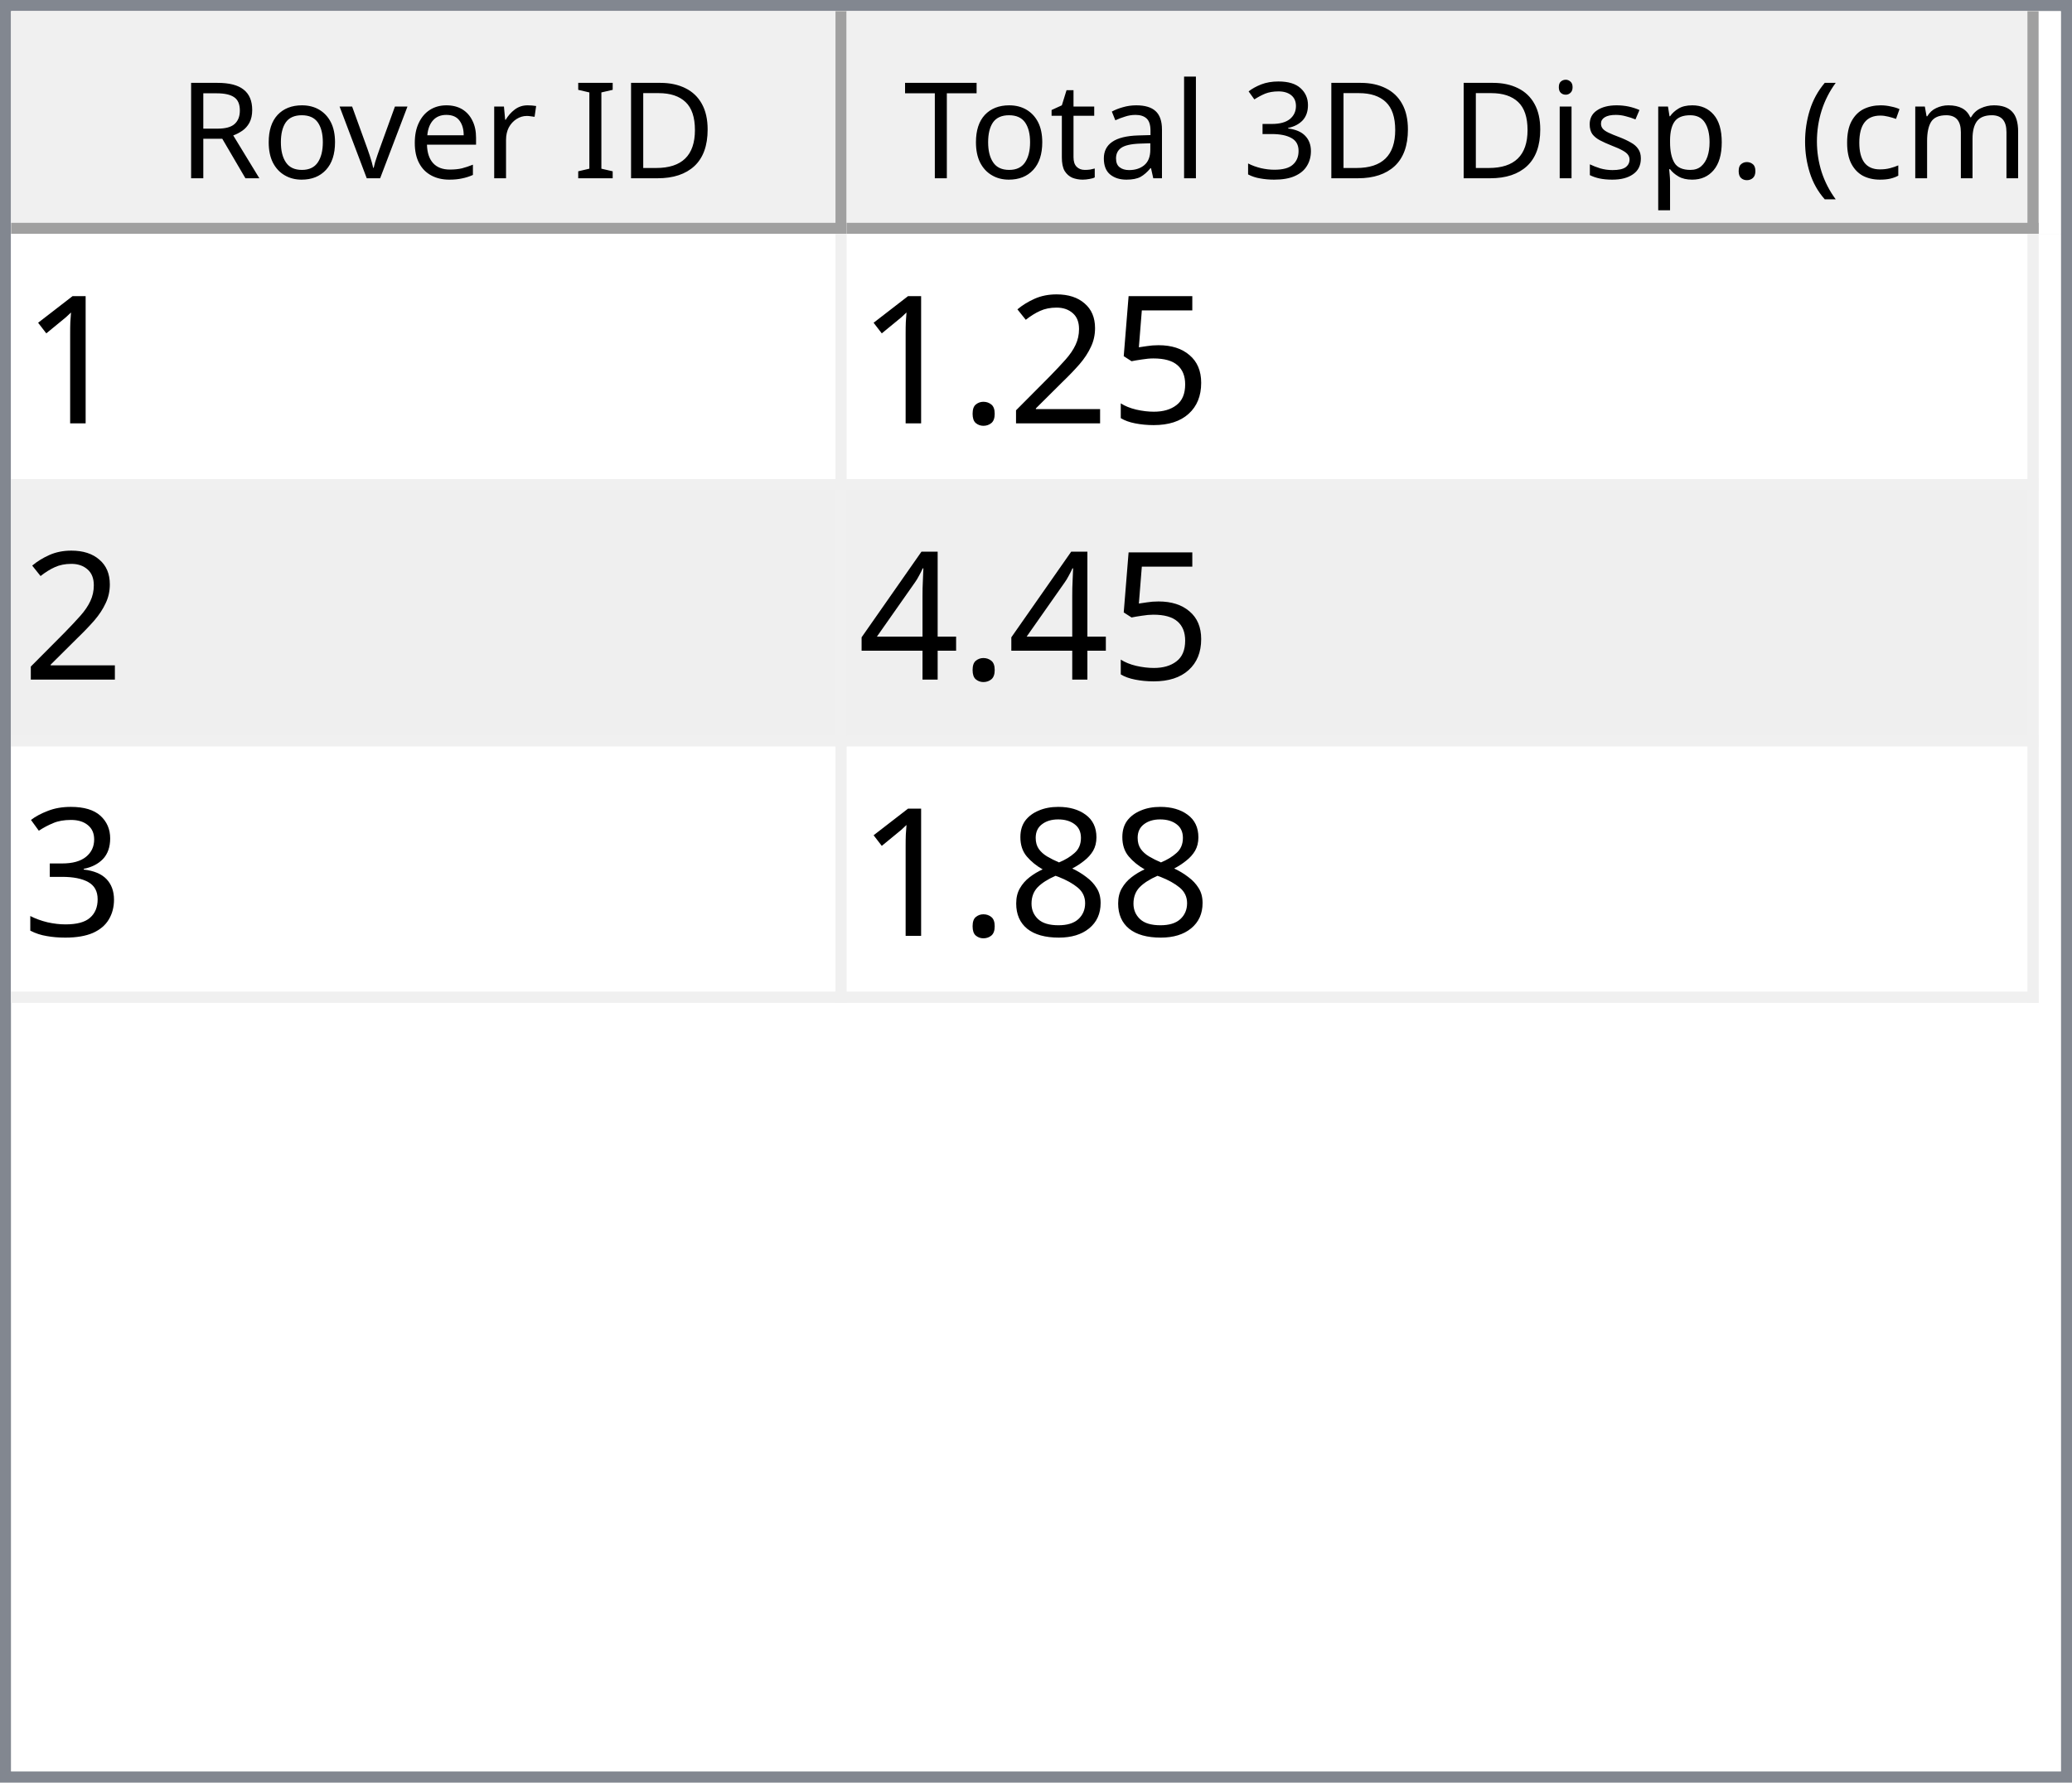
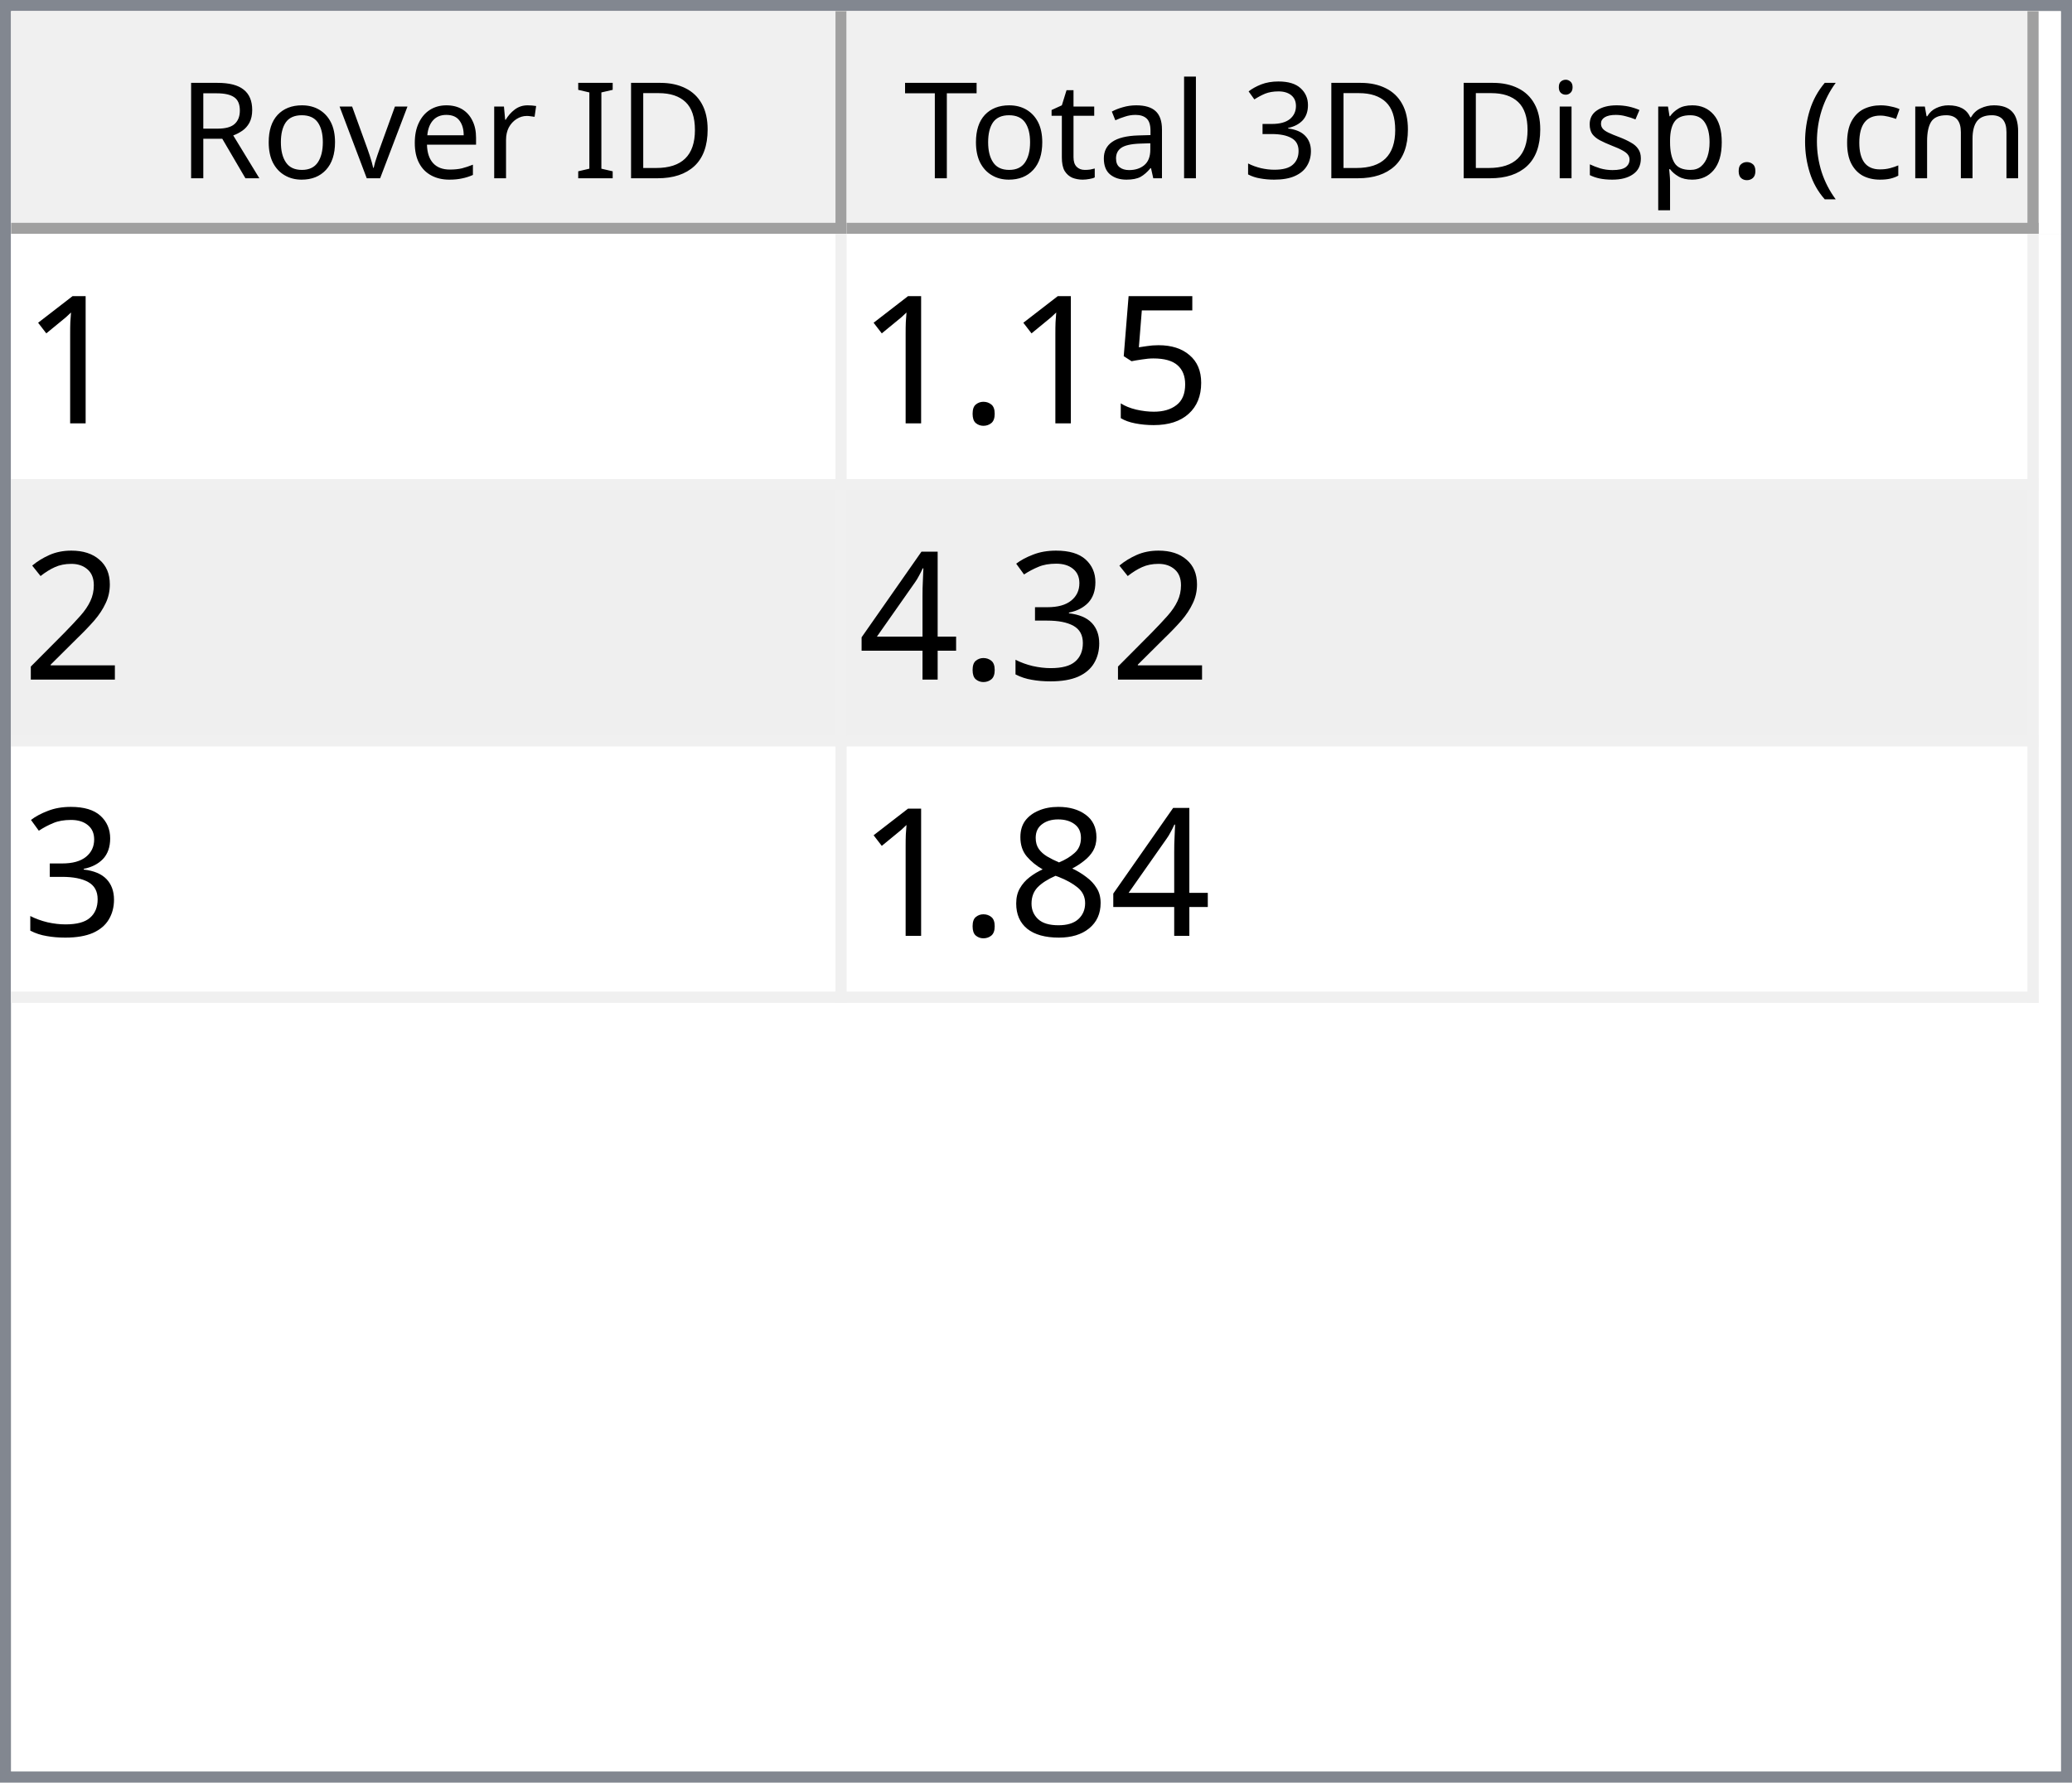
<svg xmlns="http://www.w3.org/2000/svg" style="fill-opacity:1; color-rendering:auto; color-interpolation:auto; text-rendering:auto; stroke:black; stroke-linecap:square; stroke-miterlimit:10; shape-rendering:auto; stroke-opacity:1; fill:black; stroke-dasharray:none; font-weight:normal; stroke-width:1; font-family:'Dialog'; font-style:normal; stroke-linejoin:miter; font-size:12px; stroke-dashoffset:0; image-rendering:auto;" width="186" height="160">
  <defs id="genericDefs" />
  <g>
    <defs id="defs1">
      <clipPath clipPathUnits="userSpaceOnUse" id="clipPath1">
        <path d="M0 0 L186 0 L186 160 L0 160 L0 0 Z" />
      </clipPath>
      <clipPath clipPathUnits="userSpaceOnUse" id="clipPath2">
        <path d="M0 0 L0 160 L186 160 L186 0 Z" />
      </clipPath>
      <clipPath clipPathUnits="userSpaceOnUse" id="clipPath3">
        <path d="M0 0 L0 20 L184 20 L184 0 Z" />
      </clipPath>
      <clipPath clipPathUnits="userSpaceOnUse" id="clipPath4">
        <path d="M0 0 L0 20 L75 20 L75 0 Z" />
      </clipPath>
      <clipPath clipPathUnits="userSpaceOnUse" id="clipPath5">
        <path d="M1 1 L1 19 L74 19 L74 1 Z" />
      </clipPath>
      <clipPath clipPathUnits="userSpaceOnUse" id="clipPath6">
        <path d="M0 0 L0 18 L73 18 L73 0 Z" />
      </clipPath>
      <clipPath clipPathUnits="userSpaceOnUse" id="clipPath7">
        <path d="M-0.5 -0.5 L-0.5 19.5 L74.5 19.5 L74.5 -0.5 Z" />
      </clipPath>
      <clipPath clipPathUnits="userSpaceOnUse" id="clipPath8">
        <path d="M0 0 L0 20 L107 20 L107 0 Z" />
      </clipPath>
      <clipPath clipPathUnits="userSpaceOnUse" id="clipPath9">
        <path d="M1 1 L1 19 L106 19 L106 1 Z" />
      </clipPath>
      <clipPath clipPathUnits="userSpaceOnUse" id="clipPath10">
        <path d="M0 0 L0 18 L105 18 L105 0 Z" />
      </clipPath>
      <clipPath clipPathUnits="userSpaceOnUse" id="clipPath11">
        <path d="M-0.5 -0.5 L-0.5 19.5 L106.5 19.5 L106.5 -0.5 Z" />
      </clipPath>
      <clipPath clipPathUnits="userSpaceOnUse" id="clipPath12">
        <path d="M0 0 L0 138 L184 138 L184 0 Z" />
      </clipPath>
      <clipPath clipPathUnits="userSpaceOnUse" id="clipPath13">
        <path d="M0 0 L0 69 L182 69 L182 0 Z" />
      </clipPath>
      <clipPath clipPathUnits="userSpaceOnUse" id="clipPath14">
        <path d="M-0.5 -0.5 L-0.5 68.5 L181.5 68.5 L181.5 -0.5 Z" />
      </clipPath>
      <clipPath clipPathUnits="userSpaceOnUse" id="clipPath15">
        <path d="M0 0 L0 22 L74 22 L74 0 Z" />
      </clipPath>
      <clipPath clipPathUnits="userSpaceOnUse" id="clipPath16">
        <path d="M0 0 L0 22 L106 22 L106 0 Z" />
      </clipPath>
      <font horiz-adv-x="64.551" id="font1">
        <font-face ascent="107.91" descent="25.098" units-per-em="100" style="font-style:normal; font-family:Segoe UI; font-weight:normal;" />
        <missing-glyph horiz-adv-x="64.551" d="M8.109 0 L8.109 68.266 L56.453 68.266 L56.453 0 L8.109 0 ZM15.328 7.234 L49.219 7.234 L49.219 61.031 L15.328 61.031 L15.328 7.234 Z" />
        <glyph unicode="D" horiz-adv-x="70.117" d="M9.188 0 L9.188 70.016 L28.516 70.016 Q65.531 70.016 65.531 35.891 Q65.531 19.672 55.25 9.836 Q44.969 0 27.734 0 L9.188 0 ZM17.391 62.594 L17.391 7.422 L27.828 7.422 Q41.609 7.422 49.273 14.797 Q56.938 22.172 56.938 35.688 Q56.938 62.594 28.328 62.594 L17.391 62.594 Z" />
        <glyph unicode="I" horiz-adv-x="26.611" d="M17.391 0 L9.188 0 L9.188 70.016 L17.391 70.016 L17.391 0 Z" />
        <glyph unicode=" " horiz-adv-x="27.393" d="" />
        <glyph unicode="r" horiz-adv-x="34.766" d="M34.188 41.891 Q32.078 43.5 28.125 43.5 Q23 43.5 19.555 38.672 Q16.109 33.844 16.109 25.484 L16.109 0 L8.109 0 L8.109 50 L16.109 50 L16.109 39.703 L16.312 39.703 Q18.016 44.969 21.531 47.922 Q25.047 50.875 29.391 50.875 Q32.516 50.875 34.188 50.203 L34.188 41.891 Z" />
        <glyph unicode="e" horiz-adv-x="52.295" d="M48.297 23 L12.984 23 Q13.188 14.656 17.484 10.109 Q21.781 5.562 29.297 5.562 Q37.75 5.562 44.828 11.141 L44.828 3.609 Q38.234 -1.172 27.391 -1.172 Q16.797 -1.172 10.742 5.641 Q4.688 12.453 4.688 24.812 Q4.688 36.469 11.305 43.82 Q17.922 51.172 27.734 51.172 Q37.547 51.172 42.922 44.828 Q48.297 38.484 48.297 27.203 L48.297 23 ZM40.094 29.781 Q40.047 36.719 36.75 40.578 Q33.453 44.438 27.594 44.438 Q21.922 44.438 17.969 40.383 Q14.016 36.328 13.094 29.781 L40.094 29.781 Z" />
        <glyph unicode="v" horiz-adv-x="47.9" d="M47.406 50 L27.484 0 L19.625 0 L0.688 50 L9.469 50 L22.172 13.672 Q23.578 9.672 23.922 6.688 L24.125 6.688 Q24.609 10.453 25.688 13.484 L38.969 50 L47.406 50 Z" />
        <glyph unicode="o" horiz-adv-x="58.594" d="M29 -1.172 Q17.922 -1.172 11.305 5.836 Q4.688 12.844 4.688 24.422 Q4.688 37.016 11.57 44.094 Q18.453 51.172 30.172 51.172 Q41.359 51.172 47.633 44.289 Q53.906 37.406 53.906 25.203 Q53.906 13.234 47.141 6.031 Q40.375 -1.172 29 -1.172 ZM29.594 44.438 Q21.875 44.438 17.383 39.188 Q12.891 33.938 12.891 24.703 Q12.891 15.828 17.43 10.695 Q21.969 5.562 29.594 5.562 Q37.359 5.562 41.531 10.594 Q45.703 15.625 45.703 24.906 Q45.703 34.281 41.531 39.359 Q37.359 44.438 29.594 44.438 Z" />
        <glyph unicode="R" horiz-adv-x="59.814" d="M59.375 0 L49.609 0 L37.891 19.625 Q36.281 22.359 34.766 24.289 Q33.25 26.219 31.664 27.438 Q30.078 28.656 28.25 29.219 Q26.422 29.781 24.125 29.781 L17.391 29.781 L17.391 0 L9.188 0 L9.188 70.016 L30.078 70.016 Q34.672 70.016 38.555 68.867 Q42.438 67.719 45.289 65.375 Q48.141 63.031 49.758 59.547 Q51.375 56.062 51.375 51.375 Q51.375 47.703 50.273 44.656 Q49.172 41.609 47.148 39.211 Q45.125 36.812 42.266 35.133 Q39.406 33.453 35.844 32.516 L35.844 32.328 Q37.594 31.547 38.891 30.547 Q40.188 29.547 41.359 28.18 Q42.531 26.812 43.68 25.078 Q44.828 23.344 46.234 21.047 L59.375 0 ZM17.391 62.594 L17.391 37.203 L28.516 37.203 Q31.594 37.203 34.203 38.133 Q36.812 39.062 38.719 40.797 Q40.625 42.531 41.703 45.047 Q42.781 47.562 42.781 50.688 Q42.781 56.297 39.141 59.445 Q35.5 62.594 28.609 62.594 L17.391 62.594 Z" />
        <glyph unicode=")" horiz-adv-x="30.176" d="M8.297 -15.922 L1.172 -15.922 Q16.406 2.344 16.406 26.812 Q16.406 51.469 1.078 70.016 L8.297 70.016 Q23.531 52.156 23.531 26.703 Q23.531 1.375 8.297 -15.922 Z" />
        <glyph unicode="m" horiz-adv-x="86.133" d="M79.109 0 L71.094 0 L71.094 28.719 Q71.094 37.016 68.531 40.727 Q65.969 44.438 59.906 44.438 Q54.781 44.438 51.195 39.75 Q47.609 35.062 47.609 28.516 L47.609 0 L39.594 0 L39.594 29.688 Q39.594 44.438 28.219 44.438 Q22.953 44.438 19.531 40.016 Q16.109 35.594 16.109 28.516 L16.109 0 L8.109 0 L8.109 50 L16.109 50 L16.109 42.094 L16.312 42.094 Q21.625 51.172 31.844 51.172 Q36.969 51.172 40.773 48.312 Q44.578 45.453 46 40.828 Q51.562 51.172 62.594 51.172 Q79.109 51.172 79.109 30.812 L79.109 0 Z" />
        <glyph unicode="c" horiz-adv-x="46.191" d="M42.188 2.297 Q36.422 -1.172 28.516 -1.172 Q17.828 -1.172 11.258 5.789 Q4.688 12.75 4.688 23.828 Q4.688 36.188 11.766 43.68 Q18.844 51.172 30.672 51.172 Q37.25 51.172 42.281 48.734 L42.281 40.531 Q36.719 44.438 30.375 44.438 Q22.703 44.438 17.797 38.945 Q12.891 33.453 12.891 24.516 Q12.891 15.719 17.508 10.641 Q22.125 5.562 29.891 5.562 Q36.422 5.562 42.188 9.906 L42.188 2.297 Z" />
        <glyph unicode="(" horiz-adv-x="30.176" d="M29.109 -15.922 L21.969 -15.922 Q6.844 1.375 6.844 26.703 Q6.844 52.156 21.969 70.016 L29.203 70.016 Q13.875 51.469 13.875 26.812 Q13.875 2.344 29.109 -15.922 Z" />
        <glyph unicode="." horiz-adv-x="21.68" d="M10.891 -1.078 Q8.641 -1.078 7.055 0.539 Q5.469 2.156 5.469 4.391 Q5.469 6.641 7.055 8.273 Q8.641 9.906 10.891 9.906 Q13.188 9.906 14.797 8.273 Q16.406 6.641 16.406 4.391 Q16.406 2.156 14.797 0.539 Q13.188 -1.078 10.891 -1.078 Z" />
        <glyph unicode="p" horiz-adv-x="58.789" d="M16.312 7.234 L16.109 7.234 L16.109 -23 L8.109 -23 L8.109 50 L16.109 50 L16.109 41.219 L16.312 41.219 Q22.219 51.172 33.594 51.172 Q43.266 51.172 48.688 44.461 Q54.109 37.75 54.109 26.469 Q54.109 13.922 48 6.375 Q41.891 -1.172 31.297 -1.172 Q21.578 -1.172 16.312 7.234 ZM16.109 27.391 L16.109 20.406 Q16.109 14.203 20.141 9.883 Q24.172 5.562 30.375 5.562 Q37.641 5.562 41.773 11.133 Q45.906 16.703 45.906 26.609 Q45.906 34.969 42.047 39.703 Q38.188 44.438 31.594 44.438 Q24.609 44.438 20.359 39.578 Q16.109 34.719 16.109 27.391 Z" />
        <glyph unicode="s" horiz-adv-x="42.432" d="M5.078 1.812 L5.078 10.406 Q11.625 5.562 19.484 5.562 Q30.031 5.562 30.031 12.594 Q30.031 14.594 29.125 15.992 Q28.219 17.391 26.68 18.461 Q25.141 19.531 23.07 20.383 Q21 21.234 18.609 22.172 Q15.281 23.484 12.766 24.828 Q10.25 26.172 8.57 27.859 Q6.891 29.547 6.031 31.695 Q5.172 33.844 5.172 36.719 Q5.172 40.234 6.789 42.945 Q8.406 45.656 11.086 47.484 Q13.766 49.312 17.211 50.242 Q20.656 51.172 24.312 51.172 Q30.812 51.172 35.938 48.922 L35.938 40.828 Q30.422 44.438 23.25 44.438 Q21 44.438 19.195 43.922 Q17.391 43.406 16.094 42.477 Q14.797 41.547 14.086 40.258 Q13.375 38.969 13.375 37.406 Q13.375 35.453 14.086 34.133 Q14.797 32.812 16.164 31.789 Q17.531 30.766 19.484 29.938 Q21.438 29.109 23.922 28.125 Q27.25 26.859 29.883 25.516 Q32.516 24.172 34.375 22.484 Q36.234 20.797 37.234 18.602 Q38.234 16.406 38.234 13.375 Q38.234 9.672 36.602 6.938 Q34.969 4.203 32.234 2.398 Q29.5 0.594 25.93 -0.289 Q22.359 -1.172 18.453 -1.172 Q10.75 -1.172 5.078 1.812 Z" />
        <glyph unicode="i" horiz-adv-x="24.219" d="M12.203 62.703 Q10.062 62.703 8.547 64.164 Q7.031 65.625 7.031 67.875 Q7.031 70.125 8.547 71.609 Q10.062 73.094 12.203 73.094 Q14.406 73.094 15.945 71.609 Q17.484 70.125 17.484 67.875 Q17.484 65.719 15.945 64.211 Q14.406 62.703 12.203 62.703 ZM16.109 0 L8.109 0 L8.109 50 L16.109 50 L16.109 0 Z" />
        <glyph unicode="3" horiz-adv-x="53.906" d="M46.531 19.828 Q46.531 15.094 44.75 11.211 Q42.969 7.328 39.719 4.57 Q36.469 1.812 31.93 0.297 Q27.391 -1.219 21.922 -1.219 Q11.922 -1.219 6 2.594 L6 11.188 Q13.094 5.609 22.219 5.609 Q25.875 5.609 28.828 6.539 Q31.781 7.469 33.906 9.227 Q36.031 10.984 37.18 13.477 Q38.328 15.969 38.328 19.094 Q38.328 32.812 18.797 32.812 L12.984 32.812 L12.984 39.594 L18.5 39.594 Q35.797 39.594 35.797 52.484 Q35.797 64.406 22.609 64.406 Q15.188 64.406 8.688 59.422 L8.688 67.188 Q15.375 71.188 24.609 71.188 Q29 71.188 32.57 69.969 Q36.141 68.75 38.68 66.555 Q41.219 64.359 42.609 61.281 Q44 58.203 44 54.5 Q44 40.672 30.031 36.719 L30.031 36.531 Q33.594 36.141 36.625 34.797 Q39.656 33.453 41.852 31.305 Q44.047 29.156 45.289 26.25 Q46.531 23.344 46.531 19.828 Z" />
        <glyph unicode="l" horiz-adv-x="24.219" d="M16.109 0 L8.109 0 L8.109 74.031 L16.109 74.031 L16.109 0 Z" />
        <glyph unicode="a" horiz-adv-x="50.879" d="M43.891 0 L35.891 0 L35.891 7.812 L35.688 7.812 Q30.469 -1.172 20.312 -1.172 Q12.844 -1.172 8.617 2.781 Q4.391 6.734 4.391 13.281 Q4.391 27.297 20.906 29.594 L35.891 31.688 Q35.891 44.438 25.594 44.438 Q16.547 44.438 9.281 38.281 L9.281 46.484 Q16.656 51.172 26.266 51.172 Q43.891 51.172 43.891 32.516 L43.891 0 ZM35.891 25.297 L23.828 23.641 Q18.266 22.859 15.43 20.875 Q12.594 18.891 12.594 13.875 Q12.594 10.203 15.211 7.883 Q17.828 5.562 22.172 5.562 Q28.125 5.562 32.008 9.742 Q35.891 13.922 35.891 20.312 L35.891 25.297 Z" />
        <glyph unicode="t" horiz-adv-x="33.887" d="M31.297 0.484 Q28.469 -1.078 23.828 -1.078 Q10.688 -1.078 10.688 13.578 L10.688 43.172 L2.094 43.172 L2.094 50 L10.688 50 L10.688 62.203 L18.703 64.797 L18.703 50 L31.297 50 L31.297 43.172 L18.703 43.172 L18.703 14.984 Q18.703 9.969 20.414 7.82 Q22.125 5.672 26.078 5.672 Q29.109 5.672 31.297 7.328 L31.297 0.484 Z" />
        <glyph unicode="T" horiz-adv-x="52.393" d="M50.594 62.594 L30.375 62.594 L30.375 0 L22.172 0 L22.172 62.594 L2 62.594 L2 70.016 L50.594 70.016 L50.594 62.594 Z" />
      </font>
      <font horiz-adv-x="75.0" id="font2">
        <font-face ascent="100.537" descent="21.973" units-per-em="100" style="font-style:normal; font-family:sans-serif; font-weight:normal;" />
        <missing-glyph horiz-adv-x="75.0" d="M12.5 0 L12.5 62.5 L62.5 62.5 L62.5 0 L12.5 0 ZM14.062 1.562 L60.938 1.562 L60.938 60.938 L14.062 60.938 L14.062 1.562 Z" />
        <glyph unicode="1" horiz-adv-x="55.615" d="M37.25 0 L28.469 0 L28.469 56 Q25.297 52.984 20.141 49.953 Q14.984 46.922 10.891 45.406 L10.891 53.906 Q18.266 57.375 23.781 62.305 Q29.297 67.234 31.594 71.875 L37.25 71.875 L37.25 0 Z" />
        <glyph unicode="5" horiz-adv-x="55.615" d="M4.156 18.75 L13.375 19.531 Q14.406 12.797 18.141 9.398 Q21.875 6 27.156 6 Q33.5 6 37.891 10.789 Q42.281 15.578 42.281 23.484 Q42.281 31 38.062 35.352 Q33.844 39.703 27 39.703 Q22.75 39.703 19.336 37.773 Q15.922 35.844 13.969 32.766 L5.719 33.844 L12.641 70.609 L48.25 70.609 L48.25 62.203 L19.672 62.203 L15.828 42.969 Q22.266 47.469 29.344 47.469 Q38.719 47.469 45.164 40.969 Q51.609 34.469 51.609 24.266 Q51.609 14.547 45.953 7.469 Q39.062 -1.219 27.156 -1.219 Q17.391 -1.219 11.211 4.25 Q5.031 9.719 4.156 18.75 Z" />
+         <glyph unicode="." horiz-adv-x="27.783" d="M9.078 0 L9.078 10.016 L19.094 10.016 L19.094 0 L9.078 0 Z" />
        <glyph unicode="2" horiz-adv-x="55.615" d="M50.344 8.453 L50.344 0 L3.031 0 Q2.938 3.172 4.047 6.109 Q5.859 10.938 9.836 15.625 Q13.812 20.312 21.344 26.469 Q33.016 36.031 37.117 41.625 Q41.219 47.219 41.219 52.203 Q41.219 57.422 37.477 61.008 Q33.734 64.594 27.734 64.594 Q21.391 64.594 17.578 60.789 Q13.766 56.984 13.719 50.25 L4.688 51.172 Q5.609 61.281 11.664 66.578 Q17.719 71.875 27.938 71.875 Q38.234 71.875 44.242 66.164 Q50.25 60.453 50.25 52 Q50.25 47.703 48.492 43.555 Q46.734 39.406 42.656 34.812 Q38.578 30.219 29.109 22.219 Q21.188 15.578 18.945 13.211 Q16.703 10.844 15.234 8.453 L50.344 8.453 Z" />
-         <glyph unicode="." horiz-adv-x="27.783" d="M9.078 0 L9.078 10.016 L19.094 10.016 L19.094 0 L9.078 0 Z" />
+         <glyph unicode="3" horiz-adv-x="55.615" d="M4.203 18.891 L12.984 20.062 Q14.5 12.594 18.141 9.297 Q21.781 6 27 6 Q33.203 6 37.477 10.297 Q41.75 14.594 41.75 20.953 Q41.75 27 37.797 30.93 Q33.844 34.859 27.734 34.859 Q25.25 34.859 21.531 33.891 L22.516 41.609 Q23.391 41.5 23.922 41.5 Q29.547 41.5 34.039 44.43 Q38.531 47.359 38.531 53.469 Q38.531 58.297 35.258 61.477 Q31.984 64.656 26.812 64.656 Q21.688 64.656 18.266 61.43 Q14.844 58.203 13.875 51.766 L5.078 53.328 Q6.688 62.156 12.398 67.016 Q18.109 71.875 26.609 71.875 Q32.469 71.875 37.398 69.359 Q42.328 66.844 44.945 62.5 Q47.562 58.156 47.562 53.266 Q47.562 48.641 45.07 44.828 Q42.578 41.016 37.703 38.766 Q44.047 37.312 47.562 32.695 Q51.078 28.078 51.078 21.141 Q51.078 11.766 44.242 5.25 Q37.406 -1.266 26.953 -1.266 Q17.531 -1.266 11.305 4.352 Q5.078 9.969 4.203 18.891 Z" />
        <glyph unicode="4" horiz-adv-x="55.615" d="M32.328 0 L32.328 17.141 L1.266 17.141 L1.266 25.203 L33.938 71.578 L41.109 71.578 L41.109 25.203 L50.781 25.203 L50.781 17.141 L41.109 17.141 L41.109 0 L32.328 0 ZM32.328 25.203 L32.328 57.469 L9.906 25.203 L32.328 25.203 Z" />
-         <glyph unicode="3" horiz-adv-x="55.615" d="M4.203 18.891 L12.984 20.062 Q14.5 12.594 18.141 9.297 Q21.781 6 27 6 Q33.203 6 37.477 10.297 Q41.75 14.594 41.75 20.953 Q41.75 27 37.797 30.93 Q33.844 34.859 27.734 34.859 Q25.25 34.859 21.531 33.891 L22.516 41.609 Q23.391 41.5 23.922 41.5 Q29.547 41.5 34.039 44.43 Q38.531 47.359 38.531 53.469 Q38.531 58.297 35.258 61.477 Q31.984 64.656 26.812 64.656 Q21.688 64.656 18.266 61.43 Q14.844 58.203 13.875 51.766 L5.078 53.328 Q6.688 62.156 12.398 67.016 Q18.109 71.875 26.609 71.875 Q32.469 71.875 37.398 69.359 Q42.328 66.844 44.945 62.5 Q47.562 58.156 47.562 53.266 Q47.562 48.641 45.07 44.828 Q42.578 41.016 37.703 38.766 Q44.047 37.312 47.562 32.695 Q51.078 28.078 51.078 21.141 Q51.078 11.766 44.242 5.25 Q37.406 -1.266 26.953 -1.266 Q17.531 -1.266 11.305 4.352 Q5.078 9.969 4.203 18.891 Z" />
        <glyph unicode="8" horiz-adv-x="55.615" d="M17.672 38.812 Q12.203 40.828 9.57 44.539 Q6.938 48.25 6.938 53.422 Q6.938 61.234 12.555 66.555 Q18.172 71.875 27.484 71.875 Q36.859 71.875 42.578 66.43 Q48.297 60.984 48.297 53.172 Q48.297 48.188 45.68 44.508 Q43.062 40.828 37.75 38.812 Q44.344 36.672 47.781 31.883 Q51.219 27.094 51.219 20.453 Q51.219 11.281 44.727 5.031 Q38.234 -1.219 27.641 -1.219 Q17.047 -1.219 10.547 5.055 Q4.047 11.328 4.047 20.703 Q4.047 27.688 7.594 32.398 Q11.141 37.109 17.672 38.812 ZM15.922 53.719 Q15.922 48.641 19.195 45.414 Q22.469 42.188 27.688 42.188 Q32.766 42.188 36.016 45.383 Q39.266 48.578 39.266 53.219 Q39.266 58.062 35.914 61.359 Q32.562 64.656 27.594 64.656 Q22.562 64.656 19.242 61.43 Q15.922 58.203 15.922 53.719 ZM13.094 20.656 Q13.094 16.891 14.875 13.375 Q16.656 9.859 20.172 7.93 Q23.688 6 27.734 6 Q34.031 6 38.133 10.055 Q42.234 14.109 42.234 20.359 Q42.234 26.703 38.016 30.859 Q33.797 35.016 27.438 35.016 Q21.234 35.016 17.164 30.914 Q13.094 26.812 13.094 20.656 Z" />
      </font>
    </defs>
    <g style="fill:white; stroke:white;">
      <rect x="0" y="0" width="186" style="clip-path:url(#clipPath1); stroke:none;" height="160" />
    </g>
    <g style="fill:white; text-rendering:optimizeSpeed; color-rendering:optimizeSpeed; image-rendering:optimizeSpeed; shape-rendering:crispEdges; stroke:white; color-interpolation:sRGB;">
      <rect x="0" width="186" height="160" y="0" style="stroke:none;" />
      <path style="stroke:none;" d="M0 160 L186 160 L186 0 L0 0 Z" />
    </g>
    <g style="fill:rgb(240,240,240); font-family:'Segoe UI'; stroke:rgb(240,240,240);">
      <rect x="0" y="0" width="186" style="clip-path:url(#clipPath2); stroke:none;" height="160" />
    </g>
    <g style="fill:rgb(130,135,144); font-family:'Segoe UI'; stroke:rgb(130,135,144);">
      <path d="M0 0 L186 0 L186 160 L0 160 L0 0 ZM1 1 L185 1 L185 159 L1 159 L1 1 Z" style="fill-rule:evenodd; clip-path:url(#clipPath2); stroke:none;" />
    </g>
    <g style="fill:white; font-family:'Segoe UI'; stroke:white;" transform="translate(1,1)">
      <rect x="0" y="0" width="184" style="clip-path:url(#clipPath3); stroke:none;" height="20" />
    </g>
    <g style="fill:rgb(240,240,240); font-family:'Segoe UI'; stroke:rgb(240,240,240);" transform="translate(1,1)">
      <rect x="0" y="0" width="75" style="clip-path:url(#clipPath4); stroke:none;" height="20" />
    </g>
    <g style="font-family:'Segoe UI';" transform="translate(2,2)">
      <text x="14" xml:space="preserve" y="14" style="clip-path:url(#clipPath6); stroke:none;">Rover ID</text>
    </g>
    <g style="fill:rgb(160,160,160); font-family:'Segoe UI'; stroke:rgb(160,160,160); stroke-linejoin:bevel;" transform="translate(1.5,1.5)">
      <line x1="74" x2="74" y1="0" style="fill:none; clip-path:url(#clipPath7);" y2="19" />
    </g>
    <g style="fill:rgb(160,160,160); font-family:'Segoe UI'; stroke:rgb(160,160,160); stroke-linejoin:bevel;" transform="matrix(1,0,0,1,1,1) translate(0.5,0.5)">
      <line x1="0" x2="74" y1="19" style="fill:none; clip-path:url(#clipPath7);" y2="19" />
    </g>
    <g style="fill:rgb(240,240,240); font-family:'Segoe UI'; stroke:rgb(240,240,240);" transform="translate(76,1)">
      <rect x="0" y="0" width="107" style="clip-path:url(#clipPath8); stroke:none;" height="20" />
    </g>
    <g style="font-family:'Segoe UI';" transform="translate(77,2)">
      <text x="1" xml:space="preserve" y="14" style="clip-path:url(#clipPath10); stroke:none;"> Total 3D Disp. (cm)</text>
    </g>
    <g style="fill:rgb(160,160,160); font-family:'Segoe UI'; stroke:rgb(160,160,160); stroke-linejoin:bevel;" transform="translate(76.5,1.5)">
      <line x1="106" x2="106" y1="0" style="fill:none; clip-path:url(#clipPath11);" y2="19" />
    </g>
    <g style="fill:rgb(160,160,160); font-family:'Segoe UI'; stroke:rgb(160,160,160); stroke-linejoin:bevel;" transform="matrix(1,0,0,1,76,1) translate(0.5,0.5)">
      <line x1="0" x2="106" y1="19" style="fill:none; clip-path:url(#clipPath11);" y2="19" />
    </g>
    <g style="fill:white; font-family:'Segoe UI'; stroke:white;" transform="translate(1,21)">
      <rect x="0" y="0" width="184" style="clip-path:url(#clipPath12); stroke:none;" height="138" />
    </g>
    <g style="fill:rgb(240,240,240); font-size:16px; font-family:sans-serif; stroke:rgb(240,240,240);" transform="translate(1,21)">
      <rect x="0" y="0" width="182" style="clip-path:url(#clipPath13); stroke:none;" height="69" />
      <line transform="translate(0.5,0.5)" x1="0" x2="181" y1="22" style="clip-path:url(#clipPath14); fill:none; stroke-linejoin:bevel;" y2="22" />
    </g>
    <g transform="matrix(1,0,0,1,1,21) translate(0.5,0.5)" style="fill:rgb(240,240,240); font-size:16px; font-family:sans-serif; stroke:rgb(240,240,240); stroke-linejoin:bevel;">
      <line x1="0" x2="181" y1="45" style="fill:none; clip-path:url(#clipPath14);" y2="45" />
    </g>
    <g transform="matrix(1,0,0,1,1,21) translate(0.5,0.5)" style="fill:rgb(240,240,240); font-size:16px; font-family:sans-serif; stroke:rgb(240,240,240); stroke-linejoin:bevel;">
      <line x1="0" x2="181" y1="68" style="fill:none; clip-path:url(#clipPath14);" y2="68" />
    </g>
    <g transform="matrix(1,0,0,1,1,21) translate(0.5,0.5)" style="fill:rgb(240,240,240); font-size:16px; font-family:sans-serif; stroke:rgb(240,240,240); stroke-linejoin:bevel;">
      <line x1="74" x2="74" y1="0" style="fill:none; clip-path:url(#clipPath14);" y2="68" />
    </g>
    <g transform="matrix(1,0,0,1,1,21) translate(0.5,0.5)" style="fill:rgb(240,240,240); font-size:16px; font-family:sans-serif; stroke:rgb(240,240,240); stroke-linejoin:bevel;">
      <line x1="181" x2="181" y1="0" style="fill:none; clip-path:url(#clipPath14);" y2="68" />
    </g>
    <g style="fill:white; font-size:16px; font-family:sans-serif; stroke:white;" transform="matrix(1,0,0,1,1,21)">
      <rect x="0" y="0" width="74" style="clip-path:url(#clipPath15); stroke:none;" height="22" />
      <text x="1" y="17" style="fill:black; clip-path:url(#clipPath15); stroke:none;" xml:space="preserve">1</text>
    </g>
    <g style="fill:white; font-size:16px; font-family:sans-serif; stroke:white;" transform="matrix(1,0,0,1,1,21) translate(75,0)">
      <rect x="0" y="0" width="106" style="clip-path:url(#clipPath16); stroke:none;" height="22" />
-       <text x="1" y="17" style="fill:black; clip-path:url(#clipPath16); stroke:none;" xml:space="preserve">1.25</text>
+       <text x="1" y="17" style="fill:black; clip-path:url(#clipPath16); stroke:none;" xml:space="preserve">1.15</text>
    </g>
    <g style="fill:rgb(239,239,239); font-size:16px; font-family:sans-serif; stroke:rgb(239,239,239);" transform="matrix(1,0,0,1,1,21) translate(0,23)">
      <rect x="0" y="0" width="74" style="clip-path:url(#clipPath15); stroke:none;" height="22" />
      <text x="1" y="17" style="fill:black; clip-path:url(#clipPath15); stroke:none;" xml:space="preserve">2</text>
    </g>
    <g style="fill:rgb(239,239,239); font-size:16px; font-family:sans-serif; stroke:rgb(239,239,239);" transform="matrix(1,0,0,1,1,21) translate(75,23)">
      <rect x="0" y="0" width="106" style="clip-path:url(#clipPath16); stroke:none;" height="22" />
-       <text x="1" y="17" style="fill:black; clip-path:url(#clipPath16); stroke:none;" xml:space="preserve">4.45</text>
+       <text x="1" y="17" style="fill:black; clip-path:url(#clipPath16); stroke:none;" xml:space="preserve">4.32</text>
    </g>
    <g style="fill:white; font-size:16px; font-family:sans-serif; stroke:white;" transform="matrix(1,0,0,1,1,21) translate(0,46)">
      <rect x="0" y="0" width="74" style="clip-path:url(#clipPath15); stroke:none;" height="22" />
      <text x="1" y="17" style="fill:black; clip-path:url(#clipPath15); stroke:none;" xml:space="preserve">3</text>
    </g>
    <g style="fill:white; font-size:16px; font-family:sans-serif; stroke:white;" transform="matrix(1,0,0,1,1,21) translate(75,46)">
      <rect x="0" y="0" width="106" style="clip-path:url(#clipPath16); stroke:none;" height="22" />
-       <text x="1" y="17" style="fill:black; clip-path:url(#clipPath16); stroke:none;" xml:space="preserve">1.88</text>
+       <text x="1" y="17" style="fill:black; clip-path:url(#clipPath16); stroke:none;" xml:space="preserve">1.84</text>
    </g>
  </g>
</svg>
